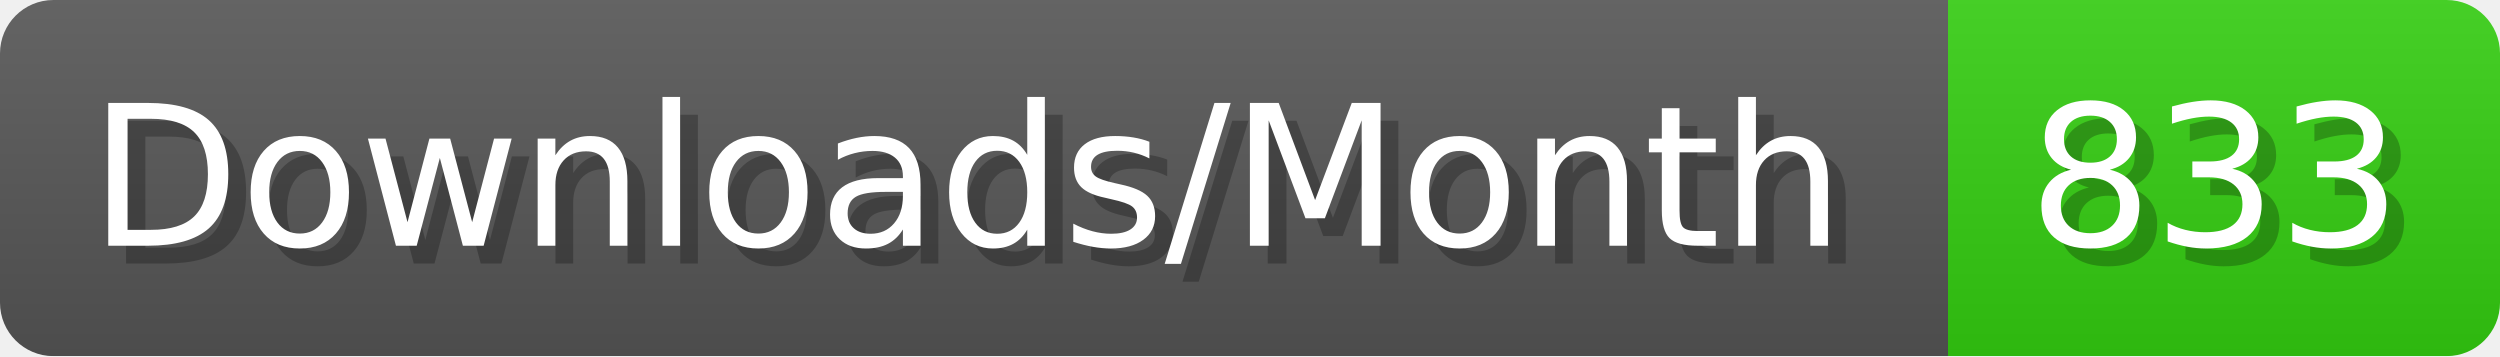
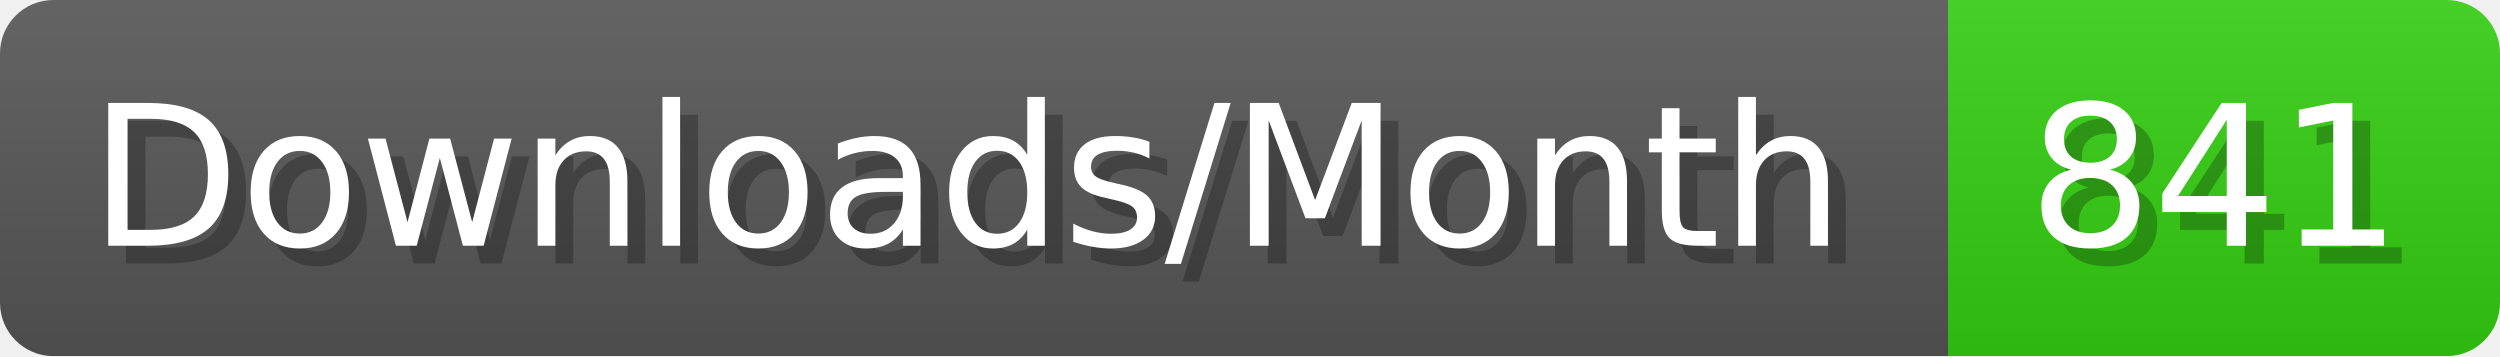
- <svg xmlns="http://www.w3.org/2000/svg" width="140.4" height="20" viewBox="0 0 1404 200" role="img" aria-label="Downloads/Month: 833">
+ <svg xmlns="http://www.w3.org/2000/svg" width="140.4" height="20" viewBox="0 0 1404 200" role="img" aria-label="Downloads/Month: 841">
  <linearGradient id="YlXUI" x2="0" y2="100%">
    <stop offset="0" stop-opacity=".1" stop-color="#EEE" />
    <stop offset="1" stop-opacity=".1" />
  </linearGradient>
  <mask id="JHhop">
    <rect width="1404" height="200" rx="30" fill="#FFF" />
  </mask>
  <g mask="url(#JHhop)">
    <rect width="1094" height="200" fill="#555" />
    <rect width="310" height="200" fill="#3C1" x="1094" />
    <rect width="1404" height="200" fill="url(#YlXUI)" />
  </g>
  <g aria-hidden="true" fill="#fff" text-anchor="start" font-family="Verdana,DejaVu Sans,sans-serif" font-size="110">
    <text x="60" y="148" textLength="994" fill="#000" opacity="0.25">Downloads/Month</text>
    <text x="50" y="138" textLength="994">Downloads/Month</text>
-     <text x="1149" y="148" textLength="210" fill="#000" opacity="0.25">833</text>
-     <text x="1139" y="138" textLength="210">833</text>
+     <text x="1149" y="148" textLength="210" fill="#000" opacity="0.25">841</text>
+     <text x="1139" y="138" textLength="210">841</text>
  </g>
</svg>
